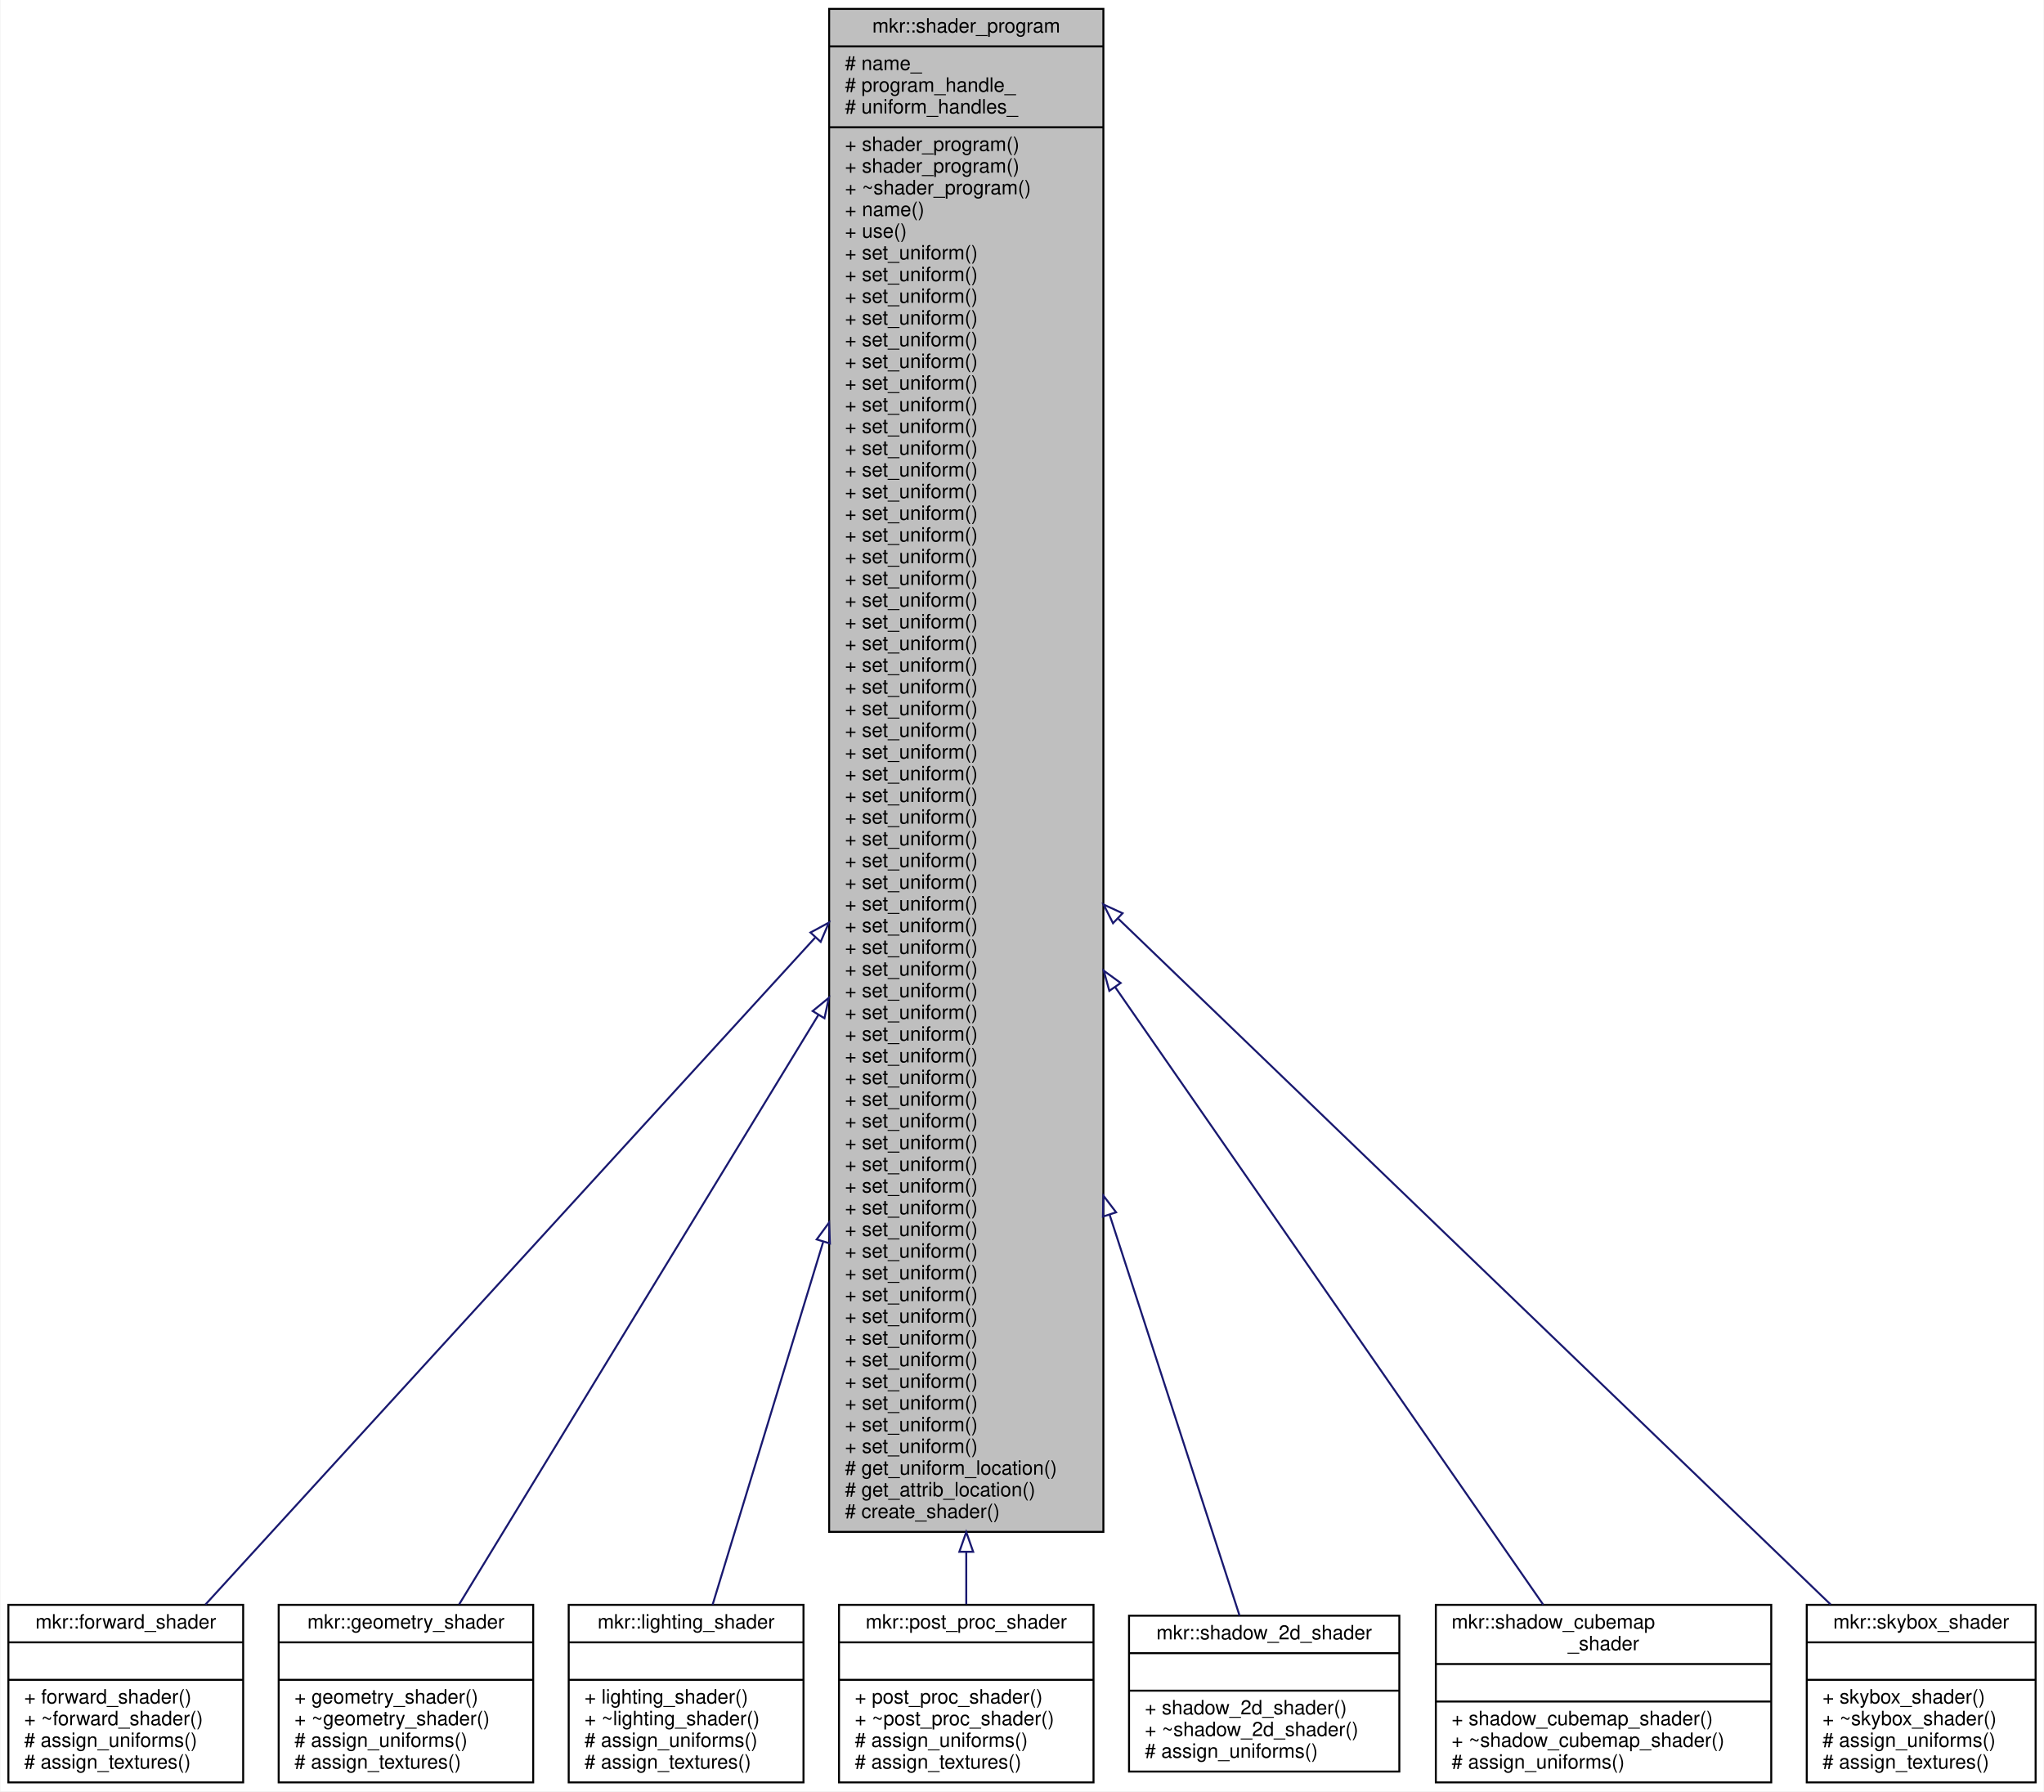
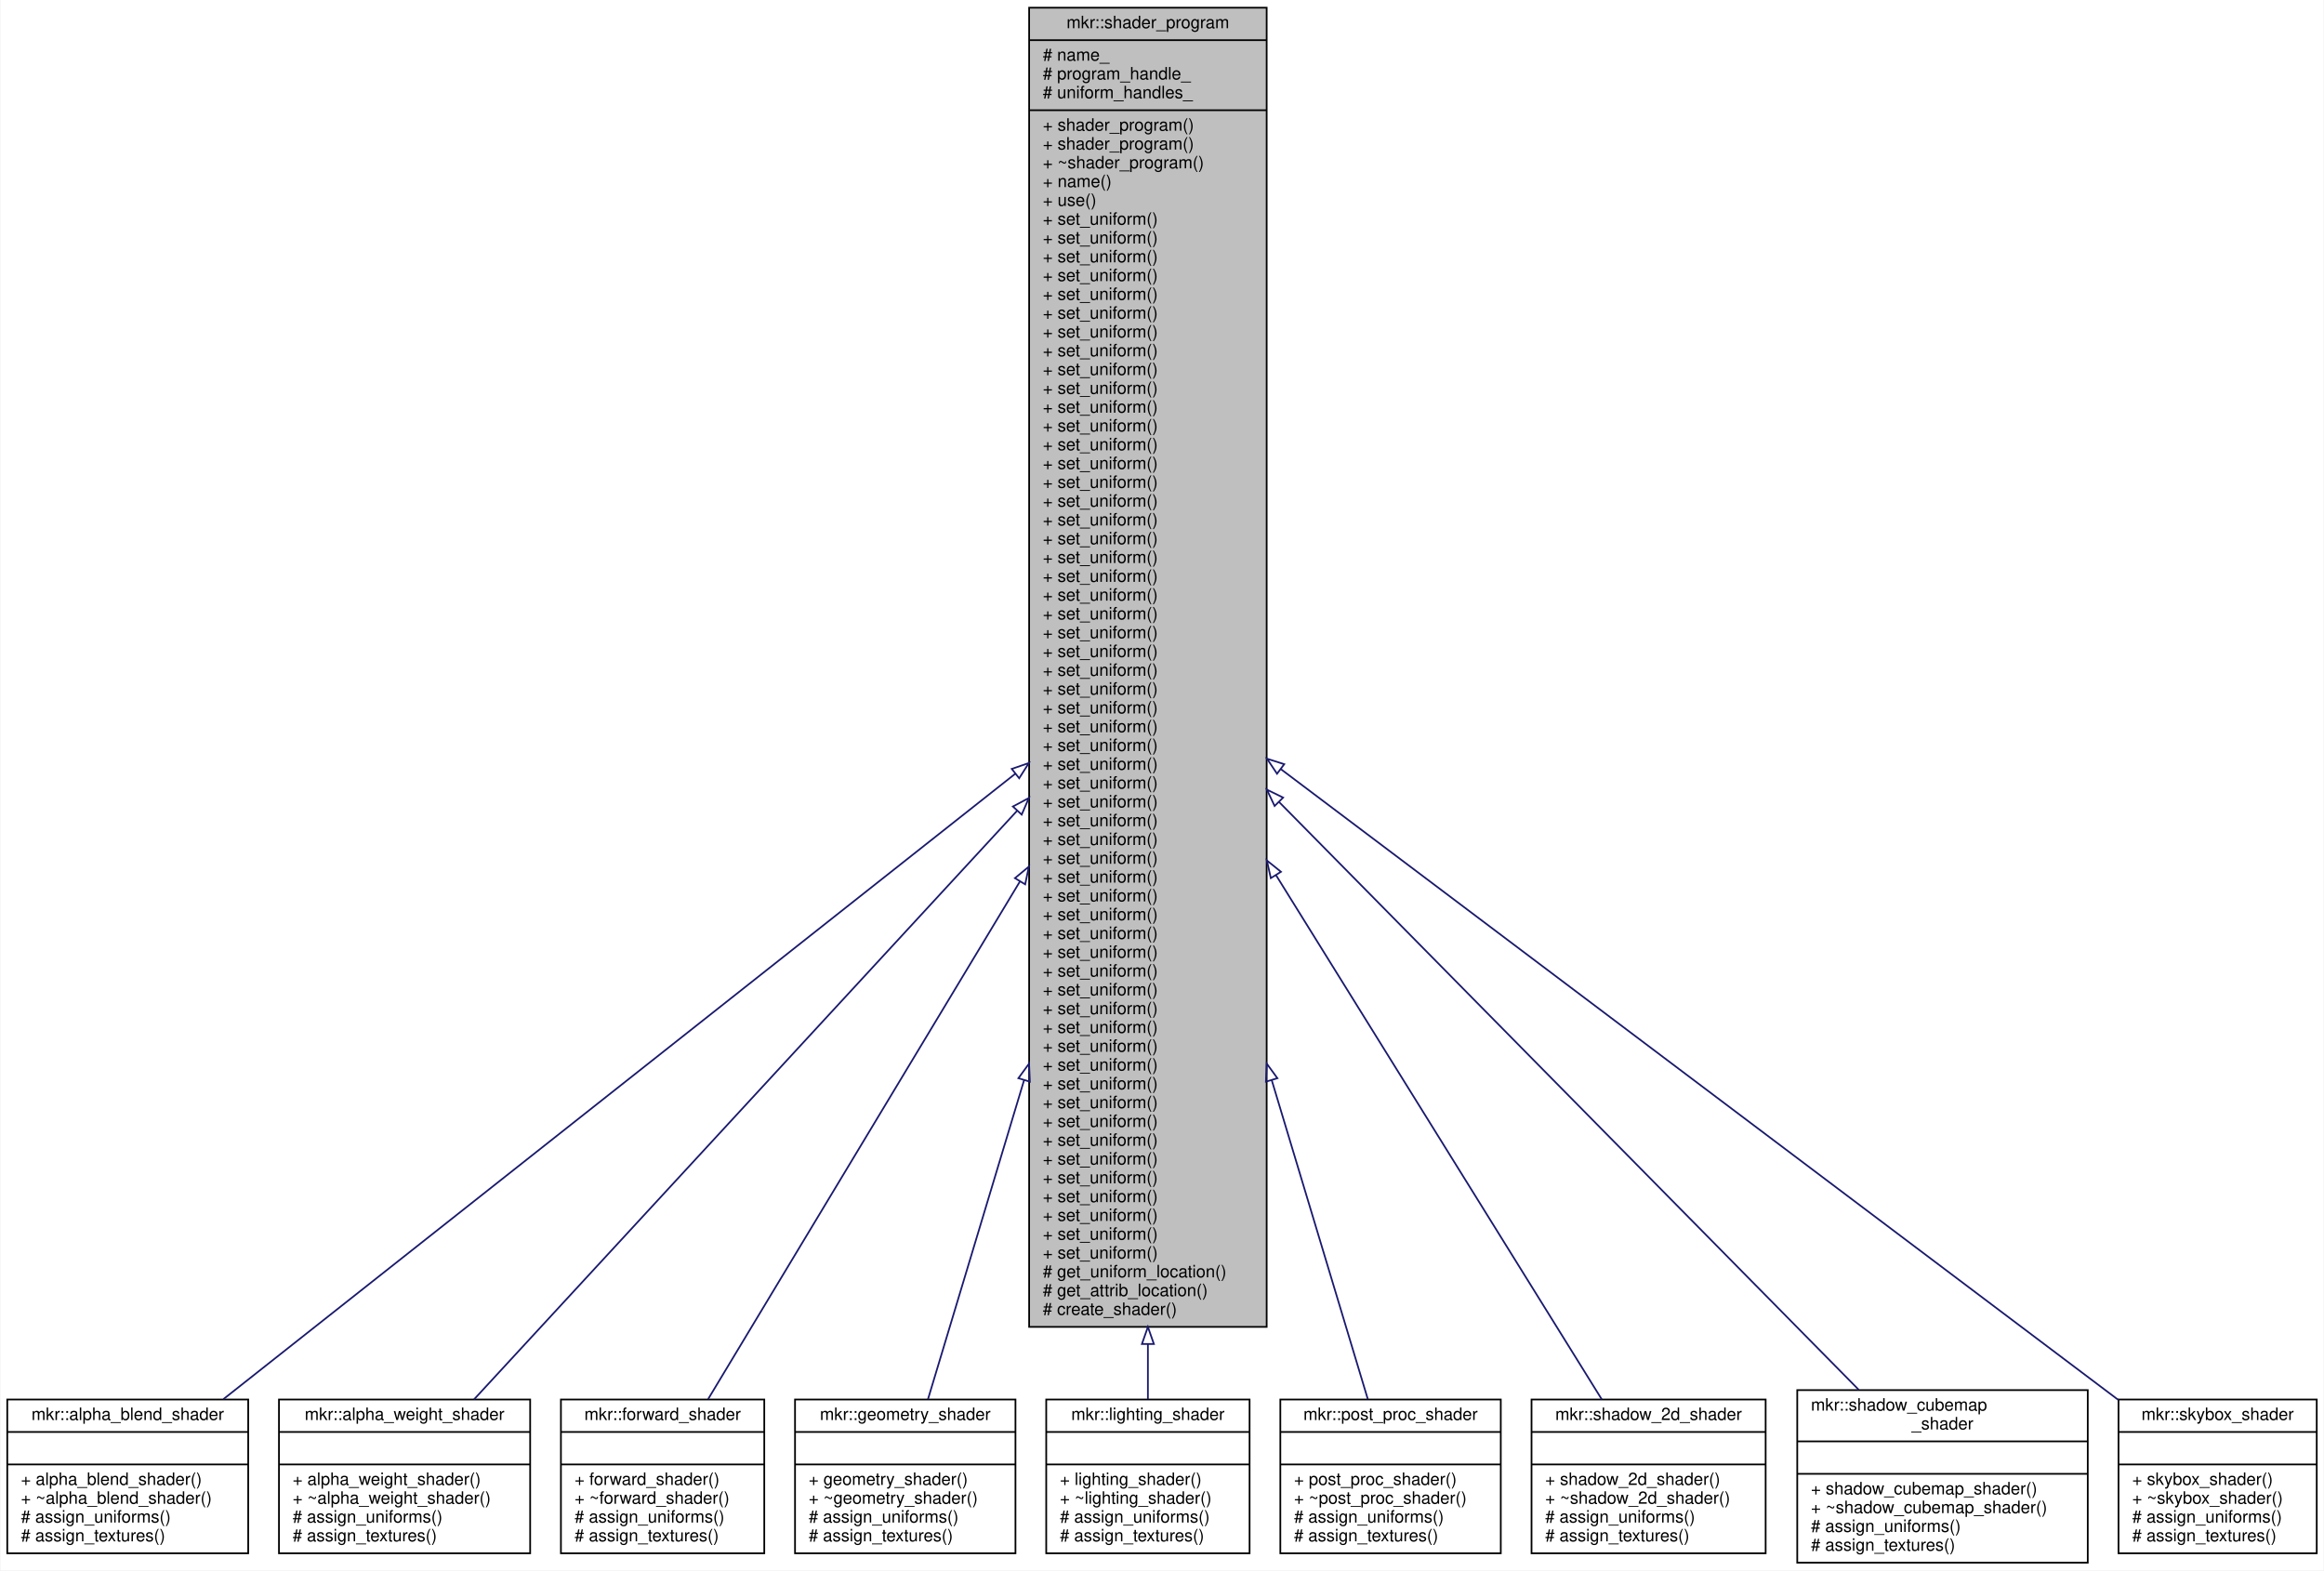
- <svg xmlns="http://www.w3.org/2000/svg" xmlns:xlink="http://www.w3.org/1999/xlink" width="1036pt" height="908pt" viewBox="0.00 0.00 1035.50 908.00">
-   <g id="graph0" class="graph" transform="scale(1 1) rotate(0) translate(4 904)">
-     <polygon fill="white" stroke="transparent" points="-4,4 -4,-904 1031.5,-904 1031.5,4 -4,4" />
+ <svg xmlns="http://www.w3.org/2000/svg" xmlns:xlink="http://www.w3.org/1999/xlink" width="1360pt" height="919pt" viewBox="0.00 0.00 1359.50 919.00">
+   <g id="graph0" class="graph" transform="scale(1 1) rotate(0) translate(4 915)">
+     <polygon fill="white" stroke="transparent" points="-4,4 -4,-915 1355.5,-915 1355.5,4 -4,4" />
    <g id="node1" class="node">
      <g id="a_node1">
        <a xlink:title=" ">
-           <polygon fill="#bfbfbf" stroke="black" points="416,-127.5 416,-899.5 555,-899.5 555,-127.5 416,-127.5" />
-           <text text-anchor="middle" x="485.5" y="-887.5" font-family="Helvetica,sans-Serif" font-size="10.00">mkr::shader_program</text>
-           <polyline fill="none" stroke="black" points="416,-880.5 555,-880.5 " />
-           <text text-anchor="start" x="424" y="-868.5" font-family="Helvetica,sans-Serif" font-size="10.00"># name_</text>
-           <text text-anchor="start" x="424" y="-857.5" font-family="Helvetica,sans-Serif" font-size="10.00"># program_handle_</text>
-           <text text-anchor="start" x="424" y="-846.5" font-family="Helvetica,sans-Serif" font-size="10.00"># uniform_handles_</text>
-           <polyline fill="none" stroke="black" points="416,-839.5 555,-839.5 " />
-           <text text-anchor="start" x="424" y="-827.5" font-family="Helvetica,sans-Serif" font-size="10.00">+ shader_program()</text>
-           <text text-anchor="start" x="424" y="-816.5" font-family="Helvetica,sans-Serif" font-size="10.00">+ shader_program()</text>
-           <text text-anchor="start" x="424" y="-805.5" font-family="Helvetica,sans-Serif" font-size="10.00">+ ~shader_program()</text>
-           <text text-anchor="start" x="424" y="-794.5" font-family="Helvetica,sans-Serif" font-size="10.00">+ name()</text>
-           <text text-anchor="start" x="424" y="-783.5" font-family="Helvetica,sans-Serif" font-size="10.00">+ use()</text>
-           <text text-anchor="start" x="424" y="-772.5" font-family="Helvetica,sans-Serif" font-size="10.00">+ set_uniform()</text>
-           <text text-anchor="start" x="424" y="-761.5" font-family="Helvetica,sans-Serif" font-size="10.00">+ set_uniform()</text>
-           <text text-anchor="start" x="424" y="-750.5" font-family="Helvetica,sans-Serif" font-size="10.00">+ set_uniform()</text>
-           <text text-anchor="start" x="424" y="-739.5" font-family="Helvetica,sans-Serif" font-size="10.00">+ set_uniform()</text>
-           <text text-anchor="start" x="424" y="-728.5" font-family="Helvetica,sans-Serif" font-size="10.00">+ set_uniform()</text>
-           <text text-anchor="start" x="424" y="-717.5" font-family="Helvetica,sans-Serif" font-size="10.00">+ set_uniform()</text>
-           <text text-anchor="start" x="424" y="-706.5" font-family="Helvetica,sans-Serif" font-size="10.00">+ set_uniform()</text>
-           <text text-anchor="start" x="424" y="-695.5" font-family="Helvetica,sans-Serif" font-size="10.00">+ set_uniform()</text>
-           <text text-anchor="start" x="424" y="-684.5" font-family="Helvetica,sans-Serif" font-size="10.00">+ set_uniform()</text>
-           <text text-anchor="start" x="424" y="-673.5" font-family="Helvetica,sans-Serif" font-size="10.00">+ set_uniform()</text>
-           <text text-anchor="start" x="424" y="-662.5" font-family="Helvetica,sans-Serif" font-size="10.00">+ set_uniform()</text>
-           <text text-anchor="start" x="424" y="-651.5" font-family="Helvetica,sans-Serif" font-size="10.00">+ set_uniform()</text>
-           <text text-anchor="start" x="424" y="-640.5" font-family="Helvetica,sans-Serif" font-size="10.00">+ set_uniform()</text>
-           <text text-anchor="start" x="424" y="-629.5" font-family="Helvetica,sans-Serif" font-size="10.00">+ set_uniform()</text>
-           <text text-anchor="start" x="424" y="-618.5" font-family="Helvetica,sans-Serif" font-size="10.00">+ set_uniform()</text>
-           <text text-anchor="start" x="424" y="-607.5" font-family="Helvetica,sans-Serif" font-size="10.00">+ set_uniform()</text>
-           <text text-anchor="start" x="424" y="-596.5" font-family="Helvetica,sans-Serif" font-size="10.00">+ set_uniform()</text>
-           <text text-anchor="start" x="424" y="-585.5" font-family="Helvetica,sans-Serif" font-size="10.00">+ set_uniform()</text>
-           <text text-anchor="start" x="424" y="-574.5" font-family="Helvetica,sans-Serif" font-size="10.00">+ set_uniform()</text>
-           <text text-anchor="start" x="424" y="-563.5" font-family="Helvetica,sans-Serif" font-size="10.00">+ set_uniform()</text>
-           <text text-anchor="start" x="424" y="-552.5" font-family="Helvetica,sans-Serif" font-size="10.00">+ set_uniform()</text>
-           <text text-anchor="start" x="424" y="-541.5" font-family="Helvetica,sans-Serif" font-size="10.00">+ set_uniform()</text>
-           <text text-anchor="start" x="424" y="-530.5" font-family="Helvetica,sans-Serif" font-size="10.00">+ set_uniform()</text>
-           <text text-anchor="start" x="424" y="-519.5" font-family="Helvetica,sans-Serif" font-size="10.00">+ set_uniform()</text>
-           <text text-anchor="start" x="424" y="-508.5" font-family="Helvetica,sans-Serif" font-size="10.00">+ set_uniform()</text>
-           <text text-anchor="start" x="424" y="-497.5" font-family="Helvetica,sans-Serif" font-size="10.00">+ set_uniform()</text>
-           <text text-anchor="start" x="424" y="-486.5" font-family="Helvetica,sans-Serif" font-size="10.00">+ set_uniform()</text>
-           <text text-anchor="start" x="424" y="-475.5" font-family="Helvetica,sans-Serif" font-size="10.00">+ set_uniform()</text>
-           <text text-anchor="start" x="424" y="-464.5" font-family="Helvetica,sans-Serif" font-size="10.00">+ set_uniform()</text>
-           <text text-anchor="start" x="424" y="-453.5" font-family="Helvetica,sans-Serif" font-size="10.00">+ set_uniform()</text>
-           <text text-anchor="start" x="424" y="-442.5" font-family="Helvetica,sans-Serif" font-size="10.00">+ set_uniform()</text>
-           <text text-anchor="start" x="424" y="-431.5" font-family="Helvetica,sans-Serif" font-size="10.00">+ set_uniform()</text>
-           <text text-anchor="start" x="424" y="-420.5" font-family="Helvetica,sans-Serif" font-size="10.00">+ set_uniform()</text>
-           <text text-anchor="start" x="424" y="-409.5" font-family="Helvetica,sans-Serif" font-size="10.00">+ set_uniform()</text>
-           <text text-anchor="start" x="424" y="-398.5" font-family="Helvetica,sans-Serif" font-size="10.00">+ set_uniform()</text>
-           <text text-anchor="start" x="424" y="-387.5" font-family="Helvetica,sans-Serif" font-size="10.00">+ set_uniform()</text>
-           <text text-anchor="start" x="424" y="-376.5" font-family="Helvetica,sans-Serif" font-size="10.00">+ set_uniform()</text>
-           <text text-anchor="start" x="424" y="-365.5" font-family="Helvetica,sans-Serif" font-size="10.00">+ set_uniform()</text>
-           <text text-anchor="start" x="424" y="-354.5" font-family="Helvetica,sans-Serif" font-size="10.00">+ set_uniform()</text>
-           <text text-anchor="start" x="424" y="-343.5" font-family="Helvetica,sans-Serif" font-size="10.00">+ set_uniform()</text>
-           <text text-anchor="start" x="424" y="-332.5" font-family="Helvetica,sans-Serif" font-size="10.00">+ set_uniform()</text>
-           <text text-anchor="start" x="424" y="-321.5" font-family="Helvetica,sans-Serif" font-size="10.00">+ set_uniform()</text>
-           <text text-anchor="start" x="424" y="-310.5" font-family="Helvetica,sans-Serif" font-size="10.00">+ set_uniform()</text>
-           <text text-anchor="start" x="424" y="-299.5" font-family="Helvetica,sans-Serif" font-size="10.00">+ set_uniform()</text>
-           <text text-anchor="start" x="424" y="-288.5" font-family="Helvetica,sans-Serif" font-size="10.00">+ set_uniform()</text>
-           <text text-anchor="start" x="424" y="-277.5" font-family="Helvetica,sans-Serif" font-size="10.00">+ set_uniform()</text>
-           <text text-anchor="start" x="424" y="-266.5" font-family="Helvetica,sans-Serif" font-size="10.00">+ set_uniform()</text>
-           <text text-anchor="start" x="424" y="-255.5" font-family="Helvetica,sans-Serif" font-size="10.00">+ set_uniform()</text>
-           <text text-anchor="start" x="424" y="-244.5" font-family="Helvetica,sans-Serif" font-size="10.00">+ set_uniform()</text>
-           <text text-anchor="start" x="424" y="-233.5" font-family="Helvetica,sans-Serif" font-size="10.00">+ set_uniform()</text>
-           <text text-anchor="start" x="424" y="-222.5" font-family="Helvetica,sans-Serif" font-size="10.00">+ set_uniform()</text>
-           <text text-anchor="start" x="424" y="-211.5" font-family="Helvetica,sans-Serif" font-size="10.00">+ set_uniform()</text>
-           <text text-anchor="start" x="424" y="-200.5" font-family="Helvetica,sans-Serif" font-size="10.00">+ set_uniform()</text>
-           <text text-anchor="start" x="424" y="-189.5" font-family="Helvetica,sans-Serif" font-size="10.00">+ set_uniform()</text>
-           <text text-anchor="start" x="424" y="-178.5" font-family="Helvetica,sans-Serif" font-size="10.00">+ set_uniform()</text>
-           <text text-anchor="start" x="424" y="-167.5" font-family="Helvetica,sans-Serif" font-size="10.00">+ set_uniform()</text>
-           <text text-anchor="start" x="424" y="-156.5" font-family="Helvetica,sans-Serif" font-size="10.00"># get_uniform_location()</text>
-           <text text-anchor="start" x="424" y="-145.5" font-family="Helvetica,sans-Serif" font-size="10.00"># get_attrib_location()</text>
-           <text text-anchor="start" x="424" y="-134.5" font-family="Helvetica,sans-Serif" font-size="10.00"># create_shader()</text>
+           <polygon fill="#bfbfbf" stroke="black" points="598,-138.5 598,-910.5 737,-910.5 737,-138.5 598,-138.5" />
+           <text text-anchor="middle" x="667.5" y="-898.5" font-family="Helvetica,sans-Serif" font-size="10.00">mkr::shader_program</text>
+           <polyline fill="none" stroke="black" points="598,-891.5 737,-891.5 " />
+           <text text-anchor="start" x="606" y="-879.5" font-family="Helvetica,sans-Serif" font-size="10.00"># name_</text>
+           <text text-anchor="start" x="606" y="-868.5" font-family="Helvetica,sans-Serif" font-size="10.00"># program_handle_</text>
+           <text text-anchor="start" x="606" y="-857.5" font-family="Helvetica,sans-Serif" font-size="10.00"># uniform_handles_</text>
+           <polyline fill="none" stroke="black" points="598,-850.5 737,-850.5 " />
+           <text text-anchor="start" x="606" y="-838.5" font-family="Helvetica,sans-Serif" font-size="10.00">+ shader_program()</text>
+           <text text-anchor="start" x="606" y="-827.5" font-family="Helvetica,sans-Serif" font-size="10.00">+ shader_program()</text>
+           <text text-anchor="start" x="606" y="-816.5" font-family="Helvetica,sans-Serif" font-size="10.00">+ ~shader_program()</text>
+           <text text-anchor="start" x="606" y="-805.5" font-family="Helvetica,sans-Serif" font-size="10.00">+ name()</text>
+           <text text-anchor="start" x="606" y="-794.5" font-family="Helvetica,sans-Serif" font-size="10.00">+ use()</text>
+           <text text-anchor="start" x="606" y="-783.5" font-family="Helvetica,sans-Serif" font-size="10.00">+ set_uniform()</text>
+           <text text-anchor="start" x="606" y="-772.5" font-family="Helvetica,sans-Serif" font-size="10.00">+ set_uniform()</text>
+           <text text-anchor="start" x="606" y="-761.5" font-family="Helvetica,sans-Serif" font-size="10.00">+ set_uniform()</text>
+           <text text-anchor="start" x="606" y="-750.5" font-family="Helvetica,sans-Serif" font-size="10.00">+ set_uniform()</text>
+           <text text-anchor="start" x="606" y="-739.5" font-family="Helvetica,sans-Serif" font-size="10.00">+ set_uniform()</text>
+           <text text-anchor="start" x="606" y="-728.5" font-family="Helvetica,sans-Serif" font-size="10.00">+ set_uniform()</text>
+           <text text-anchor="start" x="606" y="-717.5" font-family="Helvetica,sans-Serif" font-size="10.00">+ set_uniform()</text>
+           <text text-anchor="start" x="606" y="-706.5" font-family="Helvetica,sans-Serif" font-size="10.00">+ set_uniform()</text>
+           <text text-anchor="start" x="606" y="-695.5" font-family="Helvetica,sans-Serif" font-size="10.00">+ set_uniform()</text>
+           <text text-anchor="start" x="606" y="-684.5" font-family="Helvetica,sans-Serif" font-size="10.00">+ set_uniform()</text>
+           <text text-anchor="start" x="606" y="-673.5" font-family="Helvetica,sans-Serif" font-size="10.00">+ set_uniform()</text>
+           <text text-anchor="start" x="606" y="-662.5" font-family="Helvetica,sans-Serif" font-size="10.00">+ set_uniform()</text>
+           <text text-anchor="start" x="606" y="-651.5" font-family="Helvetica,sans-Serif" font-size="10.00">+ set_uniform()</text>
+           <text text-anchor="start" x="606" y="-640.5" font-family="Helvetica,sans-Serif" font-size="10.00">+ set_uniform()</text>
+           <text text-anchor="start" x="606" y="-629.5" font-family="Helvetica,sans-Serif" font-size="10.00">+ set_uniform()</text>
+           <text text-anchor="start" x="606" y="-618.5" font-family="Helvetica,sans-Serif" font-size="10.00">+ set_uniform()</text>
+           <text text-anchor="start" x="606" y="-607.5" font-family="Helvetica,sans-Serif" font-size="10.00">+ set_uniform()</text>
+           <text text-anchor="start" x="606" y="-596.5" font-family="Helvetica,sans-Serif" font-size="10.00">+ set_uniform()</text>
+           <text text-anchor="start" x="606" y="-585.5" font-family="Helvetica,sans-Serif" font-size="10.00">+ set_uniform()</text>
+           <text text-anchor="start" x="606" y="-574.5" font-family="Helvetica,sans-Serif" font-size="10.00">+ set_uniform()</text>
+           <text text-anchor="start" x="606" y="-563.5" font-family="Helvetica,sans-Serif" font-size="10.00">+ set_uniform()</text>
+           <text text-anchor="start" x="606" y="-552.5" font-family="Helvetica,sans-Serif" font-size="10.00">+ set_uniform()</text>
+           <text text-anchor="start" x="606" y="-541.5" font-family="Helvetica,sans-Serif" font-size="10.00">+ set_uniform()</text>
+           <text text-anchor="start" x="606" y="-530.5" font-family="Helvetica,sans-Serif" font-size="10.00">+ set_uniform()</text>
+           <text text-anchor="start" x="606" y="-519.5" font-family="Helvetica,sans-Serif" font-size="10.00">+ set_uniform()</text>
+           <text text-anchor="start" x="606" y="-508.5" font-family="Helvetica,sans-Serif" font-size="10.00">+ set_uniform()</text>
+           <text text-anchor="start" x="606" y="-497.5" font-family="Helvetica,sans-Serif" font-size="10.00">+ set_uniform()</text>
+           <text text-anchor="start" x="606" y="-486.5" font-family="Helvetica,sans-Serif" font-size="10.00">+ set_uniform()</text>
+           <text text-anchor="start" x="606" y="-475.5" font-family="Helvetica,sans-Serif" font-size="10.00">+ set_uniform()</text>
+           <text text-anchor="start" x="606" y="-464.5" font-family="Helvetica,sans-Serif" font-size="10.00">+ set_uniform()</text>
+           <text text-anchor="start" x="606" y="-453.5" font-family="Helvetica,sans-Serif" font-size="10.00">+ set_uniform()</text>
+           <text text-anchor="start" x="606" y="-442.5" font-family="Helvetica,sans-Serif" font-size="10.00">+ set_uniform()</text>
+           <text text-anchor="start" x="606" y="-431.5" font-family="Helvetica,sans-Serif" font-size="10.00">+ set_uniform()</text>
+           <text text-anchor="start" x="606" y="-420.5" font-family="Helvetica,sans-Serif" font-size="10.00">+ set_uniform()</text>
+           <text text-anchor="start" x="606" y="-409.5" font-family="Helvetica,sans-Serif" font-size="10.00">+ set_uniform()</text>
+           <text text-anchor="start" x="606" y="-398.5" font-family="Helvetica,sans-Serif" font-size="10.00">+ set_uniform()</text>
+           <text text-anchor="start" x="606" y="-387.5" font-family="Helvetica,sans-Serif" font-size="10.00">+ set_uniform()</text>
+           <text text-anchor="start" x="606" y="-376.5" font-family="Helvetica,sans-Serif" font-size="10.00">+ set_uniform()</text>
+           <text text-anchor="start" x="606" y="-365.5" font-family="Helvetica,sans-Serif" font-size="10.00">+ set_uniform()</text>
+           <text text-anchor="start" x="606" y="-354.5" font-family="Helvetica,sans-Serif" font-size="10.00">+ set_uniform()</text>
+           <text text-anchor="start" x="606" y="-343.5" font-family="Helvetica,sans-Serif" font-size="10.00">+ set_uniform()</text>
+           <text text-anchor="start" x="606" y="-332.5" font-family="Helvetica,sans-Serif" font-size="10.00">+ set_uniform()</text>
+           <text text-anchor="start" x="606" y="-321.5" font-family="Helvetica,sans-Serif" font-size="10.00">+ set_uniform()</text>
+           <text text-anchor="start" x="606" y="-310.5" font-family="Helvetica,sans-Serif" font-size="10.00">+ set_uniform()</text>
+           <text text-anchor="start" x="606" y="-299.5" font-family="Helvetica,sans-Serif" font-size="10.00">+ set_uniform()</text>
+           <text text-anchor="start" x="606" y="-288.5" font-family="Helvetica,sans-Serif" font-size="10.00">+ set_uniform()</text>
+           <text text-anchor="start" x="606" y="-277.5" font-family="Helvetica,sans-Serif" font-size="10.00">+ set_uniform()</text>
+           <text text-anchor="start" x="606" y="-266.5" font-family="Helvetica,sans-Serif" font-size="10.00">+ set_uniform()</text>
+           <text text-anchor="start" x="606" y="-255.5" font-family="Helvetica,sans-Serif" font-size="10.00">+ set_uniform()</text>
+           <text text-anchor="start" x="606" y="-244.5" font-family="Helvetica,sans-Serif" font-size="10.00">+ set_uniform()</text>
+           <text text-anchor="start" x="606" y="-233.5" font-family="Helvetica,sans-Serif" font-size="10.00">+ set_uniform()</text>
+           <text text-anchor="start" x="606" y="-222.5" font-family="Helvetica,sans-Serif" font-size="10.00">+ set_uniform()</text>
+           <text text-anchor="start" x="606" y="-211.5" font-family="Helvetica,sans-Serif" font-size="10.00">+ set_uniform()</text>
+           <text text-anchor="start" x="606" y="-200.5" font-family="Helvetica,sans-Serif" font-size="10.00">+ set_uniform()</text>
+           <text text-anchor="start" x="606" y="-189.5" font-family="Helvetica,sans-Serif" font-size="10.00">+ set_uniform()</text>
+           <text text-anchor="start" x="606" y="-178.5" font-family="Helvetica,sans-Serif" font-size="10.00">+ set_uniform()</text>
+           <text text-anchor="start" x="606" y="-167.5" font-family="Helvetica,sans-Serif" font-size="10.00"># get_uniform_location()</text>
+           <text text-anchor="start" x="606" y="-156.5" font-family="Helvetica,sans-Serif" font-size="10.00"># get_attrib_location()</text>
+           <text text-anchor="start" x="606" y="-145.5" font-family="Helvetica,sans-Serif" font-size="10.00"># create_shader()</text>
        </a>
      </g>
    </g>
    <g id="node2" class="node">
      <g id="a_node2">
-         <a xlink:href="classmkr_1_1forward__shader.html" target="_top" xlink:title=" ">
-           <polygon fill="white" stroke="black" points="0,-0.5 0,-90.5 119,-90.5 119,-0.5 0,-0.5" />
-           <text text-anchor="middle" x="59.5" y="-78.5" font-family="Helvetica,sans-Serif" font-size="10.00">mkr::forward_shader</text>
-           <polyline fill="none" stroke="black" points="0,-71.5 119,-71.5 " />
-           <text text-anchor="middle" x="59.5" y="-59.5" font-family="Helvetica,sans-Serif" font-size="10.00"> </text>
-           <polyline fill="none" stroke="black" points="0,-52.5 119,-52.5 " />
-           <text text-anchor="start" x="8" y="-40.5" font-family="Helvetica,sans-Serif" font-size="10.00">+ forward_shader()</text>
-           <text text-anchor="start" x="8" y="-29.5" font-family="Helvetica,sans-Serif" font-size="10.00">+ ~forward_shader()</text>
-           <text text-anchor="start" x="8" y="-18.5" font-family="Helvetica,sans-Serif" font-size="10.00"># assign_uniforms()</text>
-           <text text-anchor="start" x="8" y="-7.5" font-family="Helvetica,sans-Serif" font-size="10.00"># assign_textures()</text>
+         <a xlink:href="classmkr_1_1alpha__blend__shader.html" target="_top" xlink:title=" ">
+           <polygon fill="white" stroke="black" points="0,-6 0,-96 141,-96 141,-6 0,-6" />
+           <text text-anchor="middle" x="70.5" y="-84" font-family="Helvetica,sans-Serif" font-size="10.00">mkr::alpha_blend_shader</text>
+           <polyline fill="none" stroke="black" points="0,-77 141,-77 " />
+           <text text-anchor="middle" x="70.5" y="-65" font-family="Helvetica,sans-Serif" font-size="10.00"> </text>
+           <polyline fill="none" stroke="black" points="0,-58 141,-58 " />
+           <text text-anchor="start" x="8" y="-46" font-family="Helvetica,sans-Serif" font-size="10.00">+ alpha_blend_shader()</text>
+           <text text-anchor="start" x="8" y="-35" font-family="Helvetica,sans-Serif" font-size="10.00">+ ~alpha_blend_shader()</text>
+           <text text-anchor="start" x="8" y="-24" font-family="Helvetica,sans-Serif" font-size="10.00"># assign_uniforms()</text>
+           <text text-anchor="start" x="8" y="-13" font-family="Helvetica,sans-Serif" font-size="10.00"># assign_textures()</text>
        </a>
      </g>
    </g>
    <g id="edge1" class="edge">
-       <path fill="none" stroke="midnightblue" d="M408.9,-428.71C318.25,-329.55 170.69,-168.13 99.9,-90.69" />
-       <polygon fill="none" stroke="midnightblue" points="406.54,-431.31 415.87,-436.33 411.71,-426.59 406.54,-431.31" />
+       <path fill="none" stroke="midnightblue" d="M589.97,-462.27C467.85,-365.82 233.6,-180.81 126.47,-96.2" />
+       <polygon fill="none" stroke="midnightblue" points="587.83,-465.04 597.85,-468.49 592.17,-459.55 587.83,-465.04" />
    </g>
    <g id="node3" class="node">
      <g id="a_node3">
-         <a xlink:href="classmkr_1_1geometry__shader.html" target="_top" xlink:title=" ">
-           <polygon fill="white" stroke="black" points="137,-0.5 137,-90.5 266,-90.5 266,-0.5 137,-0.5" />
-           <text text-anchor="middle" x="201.5" y="-78.5" font-family="Helvetica,sans-Serif" font-size="10.00">mkr::geometry_shader</text>
-           <polyline fill="none" stroke="black" points="137,-71.5 266,-71.5 " />
-           <text text-anchor="middle" x="201.5" y="-59.5" font-family="Helvetica,sans-Serif" font-size="10.00"> </text>
-           <polyline fill="none" stroke="black" points="137,-52.5 266,-52.5 " />
-           <text text-anchor="start" x="145" y="-40.5" font-family="Helvetica,sans-Serif" font-size="10.00">+ geometry_shader()</text>
-           <text text-anchor="start" x="145" y="-29.5" font-family="Helvetica,sans-Serif" font-size="10.00">+ ~geometry_shader()</text>
-           <text text-anchor="start" x="145" y="-18.5" font-family="Helvetica,sans-Serif" font-size="10.00"># assign_uniforms()</text>
-           <text text-anchor="start" x="145" y="-7.5" font-family="Helvetica,sans-Serif" font-size="10.00"># assign_textures()</text>
+         <a xlink:href="classmkr_1_1alpha__weight__shader.html" target="_top" xlink:title=" ">
+           <polygon fill="white" stroke="black" points="159,-6 159,-96 306,-96 306,-6 159,-6" />
+           <text text-anchor="middle" x="232.5" y="-84" font-family="Helvetica,sans-Serif" font-size="10.00">mkr::alpha_weight_shader</text>
+           <polyline fill="none" stroke="black" points="159,-77 306,-77 " />
+           <text text-anchor="middle" x="232.5" y="-65" font-family="Helvetica,sans-Serif" font-size="10.00"> </text>
+           <polyline fill="none" stroke="black" points="159,-58 306,-58 " />
+           <text text-anchor="start" x="167" y="-46" font-family="Helvetica,sans-Serif" font-size="10.00">+ alpha_weight_shader()</text>
+           <text text-anchor="start" x="167" y="-35" font-family="Helvetica,sans-Serif" font-size="10.00">+ ~alpha_weight_shader()</text>
+           <text text-anchor="start" x="167" y="-24" font-family="Helvetica,sans-Serif" font-size="10.00"># assign_uniforms()</text>
+           <text text-anchor="start" x="167" y="-13" font-family="Helvetica,sans-Serif" font-size="10.00"># assign_textures()</text>
        </a>
      </g>
    </g>
    <g id="edge2" class="edge">
-       <path fill="none" stroke="midnightblue" d="M410.47,-389.39C350.51,-291 269.87,-158.68 228.49,-90.78" />
-       <polygon fill="none" stroke="midnightblue" points="407.65,-391.49 415.84,-398.21 413.63,-387.84 407.65,-391.49" />
+       <path fill="none" stroke="midnightblue" d="M591.01,-440.59C498.35,-340.16 345.69,-174.69 273.18,-96.09" />
+       <polygon fill="none" stroke="midnightblue" points="588.5,-443.03 597.85,-448.01 593.64,-438.28 588.5,-443.03" />
    </g>
    <g id="node4" class="node">
      <g id="a_node4">
-         <a xlink:href="classmkr_1_1lighting__shader.html" target="_top" xlink:title=" ">
-           <polygon fill="white" stroke="black" points="284,-0.5 284,-90.5 403,-90.5 403,-0.5 284,-0.5" />
-           <text text-anchor="middle" x="343.5" y="-78.5" font-family="Helvetica,sans-Serif" font-size="10.00">mkr::lighting_shader</text>
-           <polyline fill="none" stroke="black" points="284,-71.5 403,-71.5 " />
-           <text text-anchor="middle" x="343.5" y="-59.5" font-family="Helvetica,sans-Serif" font-size="10.00"> </text>
-           <polyline fill="none" stroke="black" points="284,-52.5 403,-52.5 " />
-           <text text-anchor="start" x="292" y="-40.5" font-family="Helvetica,sans-Serif" font-size="10.00">+ lighting_shader()</text>
-           <text text-anchor="start" x="292" y="-29.5" font-family="Helvetica,sans-Serif" font-size="10.00">+ ~lighting_shader()</text>
-           <text text-anchor="start" x="292" y="-18.5" font-family="Helvetica,sans-Serif" font-size="10.00"># assign_uniforms()</text>
-           <text text-anchor="start" x="292" y="-7.5" font-family="Helvetica,sans-Serif" font-size="10.00"># assign_textures()</text>
+         <a xlink:href="classmkr_1_1forward__shader.html" target="_top" xlink:title=" ">
+           <polygon fill="white" stroke="black" points="324,-6 324,-96 443,-96 443,-6 324,-6" />
+           <text text-anchor="middle" x="383.5" y="-84" font-family="Helvetica,sans-Serif" font-size="10.00">mkr::forward_shader</text>
+           <polyline fill="none" stroke="black" points="324,-77 443,-77 " />
+           <text text-anchor="middle" x="383.5" y="-65" font-family="Helvetica,sans-Serif" font-size="10.00"> </text>
+           <polyline fill="none" stroke="black" points="324,-58 443,-58 " />
+           <text text-anchor="start" x="332" y="-46" font-family="Helvetica,sans-Serif" font-size="10.00">+ forward_shader()</text>
+           <text text-anchor="start" x="332" y="-35" font-family="Helvetica,sans-Serif" font-size="10.00">+ ~forward_shader()</text>
+           <text text-anchor="start" x="332" y="-24" font-family="Helvetica,sans-Serif" font-size="10.00"># assign_uniforms()</text>
+           <text text-anchor="start" x="332" y="-13" font-family="Helvetica,sans-Serif" font-size="10.00"># assign_textures()</text>
        </a>
      </g>
    </g>
    <g id="edge3" class="edge">
-       <path fill="none" stroke="midnightblue" d="M412.93,-274.33C391.45,-203.85 370.17,-134.01 356.94,-90.6" />
-       <polygon fill="none" stroke="midnightblue" points="409.69,-275.73 415.96,-284.28 416.39,-273.69 409.69,-275.73" />
+       <path fill="none" stroke="midnightblue" d="M592.64,-399.22C532.49,-299.35 451.46,-164.82 410.14,-96.23" />
+       <polygon fill="none" stroke="midnightblue" points="589.69,-401.1 597.84,-407.86 595.68,-397.48 589.69,-401.1" />
    </g>
    <g id="node5" class="node">
      <g id="a_node5">
-         <a xlink:href="classmkr_1_1post__proc__shader.html" target="_top" xlink:title=" ">
-           <polygon fill="white" stroke="black" points="421,-0.5 421,-90.5 550,-90.5 550,-0.5 421,-0.5" />
-           <text text-anchor="middle" x="485.5" y="-78.5" font-family="Helvetica,sans-Serif" font-size="10.00">mkr::post_proc_shader</text>
-           <polyline fill="none" stroke="black" points="421,-71.5 550,-71.5 " />
-           <text text-anchor="middle" x="485.5" y="-59.5" font-family="Helvetica,sans-Serif" font-size="10.00"> </text>
-           <polyline fill="none" stroke="black" points="421,-52.5 550,-52.5 " />
-           <text text-anchor="start" x="429" y="-40.5" font-family="Helvetica,sans-Serif" font-size="10.00">+ post_proc_shader()</text>
-           <text text-anchor="start" x="429" y="-29.5" font-family="Helvetica,sans-Serif" font-size="10.00">+ ~post_proc_shader()</text>
-           <text text-anchor="start" x="429" y="-18.5" font-family="Helvetica,sans-Serif" font-size="10.00"># assign_uniforms()</text>
-           <text text-anchor="start" x="429" y="-7.5" font-family="Helvetica,sans-Serif" font-size="10.00"># assign_textures()</text>
+         <a xlink:href="classmkr_1_1geometry__shader.html" target="_top" xlink:title=" ">
+           <polygon fill="white" stroke="black" points="461,-6 461,-96 590,-96 590,-6 461,-6" />
+           <text text-anchor="middle" x="525.5" y="-84" font-family="Helvetica,sans-Serif" font-size="10.00">mkr::geometry_shader</text>
+           <polyline fill="none" stroke="black" points="461,-77 590,-77 " />
+           <text text-anchor="middle" x="525.5" y="-65" font-family="Helvetica,sans-Serif" font-size="10.00"> </text>
+           <polyline fill="none" stroke="black" points="461,-58 590,-58 " />
+           <text text-anchor="start" x="469" y="-46" font-family="Helvetica,sans-Serif" font-size="10.00">+ geometry_shader()</text>
+           <text text-anchor="start" x="469" y="-35" font-family="Helvetica,sans-Serif" font-size="10.00">+ ~geometry_shader()</text>
+           <text text-anchor="start" x="469" y="-24" font-family="Helvetica,sans-Serif" font-size="10.00"># assign_uniforms()</text>
+           <text text-anchor="start" x="469" y="-13" font-family="Helvetica,sans-Serif" font-size="10.00"># assign_textures()</text>
        </a>
      </g>
    </g>
    <g id="edge4" class="edge">
-       <path fill="none" stroke="midnightblue" d="M485.5,-117.18C485.5,-107.62 485.5,-98.78 485.5,-90.82" />
-       <polygon fill="none" stroke="midnightblue" points="482,-117.4 485.5,-127.4 489,-117.4 482,-117.4" />
+       <path fill="none" stroke="midnightblue" d="M595.05,-282.93C573.46,-211.25 552.05,-140.16 538.81,-96.19" />
+       <polygon fill="none" stroke="midnightblue" points="591.72,-284.02 597.96,-292.58 598.42,-282 591.72,-284.02" />
    </g>
    <g id="node6" class="node">
      <g id="a_node6">
-         <a xlink:href="classmkr_1_1shadow__2d__shader.html" target="_top" xlink:title=" ">
-           <polygon fill="white" stroke="black" points="568,-6 568,-85 705,-85 705,-6 568,-6" />
-           <text text-anchor="middle" x="636.5" y="-73" font-family="Helvetica,sans-Serif" font-size="10.00">mkr::shadow_2d_shader</text>
-           <polyline fill="none" stroke="black" points="568,-66 705,-66 " />
-           <text text-anchor="middle" x="636.5" y="-54" font-family="Helvetica,sans-Serif" font-size="10.00"> </text>
-           <polyline fill="none" stroke="black" points="568,-47 705,-47 " />
-           <text text-anchor="start" x="576" y="-35" font-family="Helvetica,sans-Serif" font-size="10.00">+ shadow_2d_shader()</text>
-           <text text-anchor="start" x="576" y="-24" font-family="Helvetica,sans-Serif" font-size="10.00">+ ~shadow_2d_shader()</text>
-           <text text-anchor="start" x="576" y="-13" font-family="Helvetica,sans-Serif" font-size="10.00"># assign_uniforms()</text>
+         <a xlink:href="classmkr_1_1lighting__shader.html" target="_top" xlink:title=" ">
+           <polygon fill="white" stroke="black" points="608,-6 608,-96 727,-96 727,-6 608,-6" />
+           <text text-anchor="middle" x="667.5" y="-84" font-family="Helvetica,sans-Serif" font-size="10.00">mkr::lighting_shader</text>
+           <polyline fill="none" stroke="black" points="608,-77 727,-77 " />
+           <text text-anchor="middle" x="667.5" y="-65" font-family="Helvetica,sans-Serif" font-size="10.00"> </text>
+           <polyline fill="none" stroke="black" points="608,-58 727,-58 " />
+           <text text-anchor="start" x="616" y="-46" font-family="Helvetica,sans-Serif" font-size="10.00">+ lighting_shader()</text>
+           <text text-anchor="start" x="616" y="-35" font-family="Helvetica,sans-Serif" font-size="10.00">+ ~lighting_shader()</text>
+           <text text-anchor="start" x="616" y="-24" font-family="Helvetica,sans-Serif" font-size="10.00"># assign_uniforms()</text>
+           <text text-anchor="start" x="616" y="-13" font-family="Helvetica,sans-Serif" font-size="10.00"># assign_textures()</text>
        </a>
      </g>
    </g>
    <g id="edge5" class="edge">
-       <path fill="none" stroke="midnightblue" d="M558.12,-288.38C583.46,-210.17 609.24,-130.63 624.01,-85.06" />
-       <polygon fill="none" stroke="midnightblue" points="554.79,-287.32 555.03,-297.91 561.45,-289.48 554.79,-287.32" />
+       <path fill="none" stroke="midnightblue" d="M667.5,-128.33C667.5,-116.52 667.5,-105.72 667.5,-96.19" />
+       <polygon fill="none" stroke="midnightblue" points="664,-128.48 667.5,-138.48 671,-128.48 664,-128.48" />
    </g>
    <g id="node7" class="node">
      <g id="a_node7">
-         <a xlink:href="classmkr_1_1shadow__cubemap__shader.html" target="_top" xlink:title=" ">
-           <polygon fill="white" stroke="black" points="723.5,-0.5 723.5,-90.5 893.5,-90.5 893.5,-0.5 723.5,-0.5" />
-           <text text-anchor="start" x="731.5" y="-78.5" font-family="Helvetica,sans-Serif" font-size="10.00">mkr::shadow_cubemap</text>
-           <text text-anchor="middle" x="808.5" y="-67.5" font-family="Helvetica,sans-Serif" font-size="10.00">_shader</text>
-           <polyline fill="none" stroke="black" points="723.5,-60.5 893.5,-60.5 " />
-           <text text-anchor="middle" x="808.5" y="-48.5" font-family="Helvetica,sans-Serif" font-size="10.00"> </text>
-           <polyline fill="none" stroke="black" points="723.5,-41.5 893.5,-41.5 " />
-           <text text-anchor="start" x="731.5" y="-29.5" font-family="Helvetica,sans-Serif" font-size="10.00">+ shadow_cubemap_shader()</text>
-           <text text-anchor="start" x="731.5" y="-18.5" font-family="Helvetica,sans-Serif" font-size="10.00">+ ~shadow_cubemap_shader()</text>
-           <text text-anchor="start" x="731.5" y="-7.5" font-family="Helvetica,sans-Serif" font-size="10.00"># assign_uniforms()</text>
+         <a xlink:href="classmkr_1_1post__proc__shader.html" target="_top" xlink:title=" ">
+           <polygon fill="white" stroke="black" points="745,-6 745,-96 874,-96 874,-6 745,-6" />
+           <text text-anchor="middle" x="809.5" y="-84" font-family="Helvetica,sans-Serif" font-size="10.00">mkr::post_proc_shader</text>
+           <polyline fill="none" stroke="black" points="745,-77 874,-77 " />
+           <text text-anchor="middle" x="809.5" y="-65" font-family="Helvetica,sans-Serif" font-size="10.00"> </text>
+           <polyline fill="none" stroke="black" points="745,-58 874,-58 " />
+           <text text-anchor="start" x="753" y="-46" font-family="Helvetica,sans-Serif" font-size="10.00">+ post_proc_shader()</text>
+           <text text-anchor="start" x="753" y="-35" font-family="Helvetica,sans-Serif" font-size="10.00">+ ~post_proc_shader()</text>
+           <text text-anchor="start" x="753" y="-24" font-family="Helvetica,sans-Serif" font-size="10.00"># assign_uniforms()</text>
+           <text text-anchor="start" x="753" y="-13" font-family="Helvetica,sans-Serif" font-size="10.00"># assign_textures()</text>
        </a>
      </g>
    </g>
    <g id="edge6" class="edge">
-       <path fill="none" stroke="midnightblue" d="M560.94,-403.67C629.95,-304.1 728.58,-161.81 777.92,-90.61" />
-       <polygon fill="none" stroke="midnightblue" points="558.01,-401.75 555.19,-411.96 563.76,-405.73 558.01,-401.75" />
+       <path fill="none" stroke="midnightblue" d="M739.95,-282.93C761.54,-211.25 782.95,-140.16 796.19,-96.19" />
+       <polygon fill="none" stroke="midnightblue" points="736.58,-282 737.04,-292.58 743.28,-284.02 736.58,-282" />
    </g>
    <g id="node8" class="node">
      <g id="a_node8">
+         <a xlink:href="classmkr_1_1shadow__2d__shader.html" target="_top" xlink:title=" ">
+           <polygon fill="white" stroke="black" points="892,-6 892,-96 1029,-96 1029,-6 892,-6" />
+           <text text-anchor="middle" x="960.5" y="-84" font-family="Helvetica,sans-Serif" font-size="10.00">mkr::shadow_2d_shader</text>
+           <polyline fill="none" stroke="black" points="892,-77 1029,-77 " />
+           <text text-anchor="middle" x="960.5" y="-65" font-family="Helvetica,sans-Serif" font-size="10.00"> </text>
+           <polyline fill="none" stroke="black" points="892,-58 1029,-58 " />
+           <text text-anchor="start" x="900" y="-46" font-family="Helvetica,sans-Serif" font-size="10.00">+ shadow_2d_shader()</text>
+           <text text-anchor="start" x="900" y="-35" font-family="Helvetica,sans-Serif" font-size="10.00">+ ~shadow_2d_shader()</text>
+           <text text-anchor="start" x="900" y="-24" font-family="Helvetica,sans-Serif" font-size="10.00"># assign_uniforms()</text>
+           <text text-anchor="start" x="900" y="-13" font-family="Helvetica,sans-Serif" font-size="10.00"># assign_textures()</text>
+         </a>
+       </g>
+     </g>
+     <g id="edge7" class="edge">
+       <path fill="none" stroke="midnightblue" d="M742.51,-402.79C804.83,-302.51 890.01,-165.44 933.11,-96.07" />
+       <polygon fill="none" stroke="midnightblue" points="739.43,-401.12 737.12,-411.46 745.37,-404.82 739.43,-401.12" />
+     </g>
+     <g id="node9" class="node">
+       <g id="a_node9">
+         <a xlink:href="classmkr_1_1shadow__cubemap__shader.html" target="_top" xlink:title=" ">
+           <polygon fill="white" stroke="black" points="1047.5,-0.5 1047.5,-101.5 1217.5,-101.5 1217.5,-0.5 1047.5,-0.5" />
+           <text text-anchor="start" x="1055.5" y="-89.5" font-family="Helvetica,sans-Serif" font-size="10.00">mkr::shadow_cubemap</text>
+           <text text-anchor="middle" x="1132.5" y="-78.5" font-family="Helvetica,sans-Serif" font-size="10.00">_shader</text>
+           <polyline fill="none" stroke="black" points="1047.5,-71.5 1217.5,-71.5 " />
+           <text text-anchor="middle" x="1132.5" y="-59.5" font-family="Helvetica,sans-Serif" font-size="10.00"> </text>
+           <polyline fill="none" stroke="black" points="1047.5,-52.5 1217.5,-52.5 " />
+           <text text-anchor="start" x="1055.5" y="-40.5" font-family="Helvetica,sans-Serif" font-size="10.00">+ shadow_cubemap_shader()</text>
+           <text text-anchor="start" x="1055.5" y="-29.5" font-family="Helvetica,sans-Serif" font-size="10.00">+ ~shadow_cubemap_shader()</text>
+           <text text-anchor="start" x="1055.5" y="-18.5" font-family="Helvetica,sans-Serif" font-size="10.00"># assign_uniforms()</text>
+           <text text-anchor="start" x="1055.5" y="-7.5" font-family="Helvetica,sans-Serif" font-size="10.00"># assign_textures()</text>
+         </a>
+       </g>
+     </g>
+     <g id="edge8" class="edge">
+       <path fill="none" stroke="midnightblue" d="M744.21,-445.72C840.42,-348.17 1002.53,-183.78 1083.46,-101.72" />
+       <polygon fill="none" stroke="midnightblue" points="741.65,-443.33 737.12,-452.91 746.63,-448.25 741.65,-443.33" />
+     </g>
+     <g id="node10" class="node">
+       <g id="a_node10">
        <a xlink:href="classmkr_1_1skybox__shader.html" target="_top" xlink:title=" ">
-           <polygon fill="white" stroke="black" points="911.5,-0.5 911.5,-90.5 1027.5,-90.5 1027.5,-0.5 911.5,-0.5" />
-           <text text-anchor="middle" x="969.5" y="-78.5" font-family="Helvetica,sans-Serif" font-size="10.00">mkr::skybox_shader</text>
-           <polyline fill="none" stroke="black" points="911.5,-71.5 1027.5,-71.5 " />
-           <text text-anchor="middle" x="969.5" y="-59.5" font-family="Helvetica,sans-Serif" font-size="10.00"> </text>
-           <polyline fill="none" stroke="black" points="911.5,-52.5 1027.5,-52.5 " />
-           <text text-anchor="start" x="919.5" y="-40.5" font-family="Helvetica,sans-Serif" font-size="10.00">+ skybox_shader()</text>
-           <text text-anchor="start" x="919.5" y="-29.5" font-family="Helvetica,sans-Serif" font-size="10.00">+ ~skybox_shader()</text>
-           <text text-anchor="start" x="919.5" y="-18.5" font-family="Helvetica,sans-Serif" font-size="10.00"># assign_uniforms()</text>
-           <text text-anchor="start" x="919.5" y="-7.5" font-family="Helvetica,sans-Serif" font-size="10.00"># assign_textures()</text>
-         </a>
-       </g>
-     </g>
-     <g id="edge7" class="edge">
-       <path fill="none" stroke="midnightblue" d="M562.6,-438.26C664.42,-340.23 840.51,-170.7 923.58,-90.71" />
-       <polygon fill="none" stroke="midnightblue" points="559.88,-436.03 555.1,-445.49 564.73,-441.07 559.88,-436.03" />
+           <polygon fill="white" stroke="black" points="1235.5,-6 1235.5,-96 1351.5,-96 1351.5,-6 1235.5,-6" />
+           <text text-anchor="middle" x="1293.5" y="-84" font-family="Helvetica,sans-Serif" font-size="10.00">mkr::skybox_shader</text>
+           <polyline fill="none" stroke="black" points="1235.5,-77 1351.5,-77 " />
+           <text text-anchor="middle" x="1293.5" y="-65" font-family="Helvetica,sans-Serif" font-size="10.00"> </text>
+           <polyline fill="none" stroke="black" points="1235.5,-58 1351.5,-58 " />
+           <text text-anchor="start" x="1243.5" y="-46" font-family="Helvetica,sans-Serif" font-size="10.00">+ skybox_shader()</text>
+           <text text-anchor="start" x="1243.5" y="-35" font-family="Helvetica,sans-Serif" font-size="10.00">+ ~skybox_shader()</text>
+           <text text-anchor="start" x="1243.5" y="-24" font-family="Helvetica,sans-Serif" font-size="10.00"># assign_uniforms()</text>
+           <text text-anchor="start" x="1243.5" y="-13" font-family="Helvetica,sans-Serif" font-size="10.00"># assign_textures()</text>
+         </a>
+       </g>
+     </g>
+     <g id="edge9" class="edge">
+       <path fill="none" stroke="midnightblue" d="M745.39,-464.83C872.66,-368.97 1122.34,-180.91 1235.41,-95.75" />
+       <polygon fill="none" stroke="midnightblue" points="743.07,-462.2 737.19,-471.01 747.28,-467.79 743.07,-462.2" />
    </g>
  </g>
</svg>
